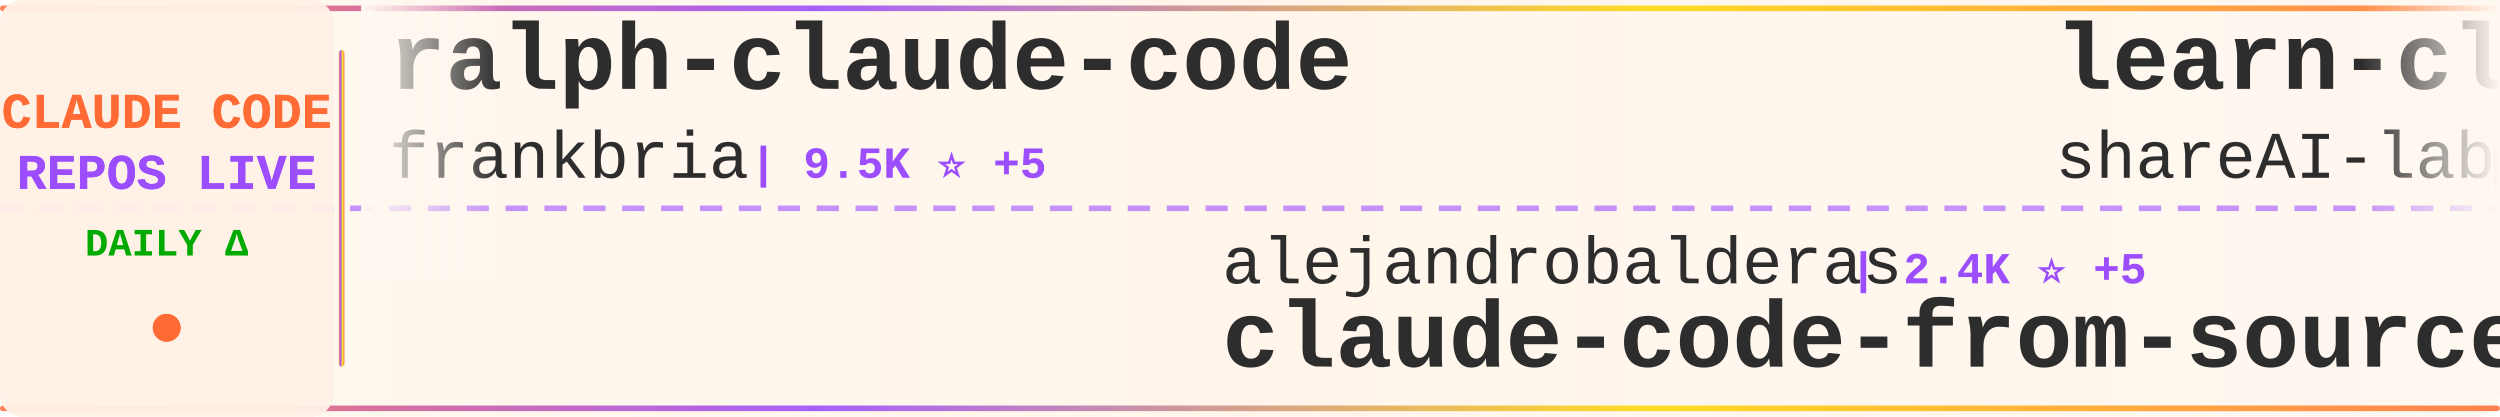
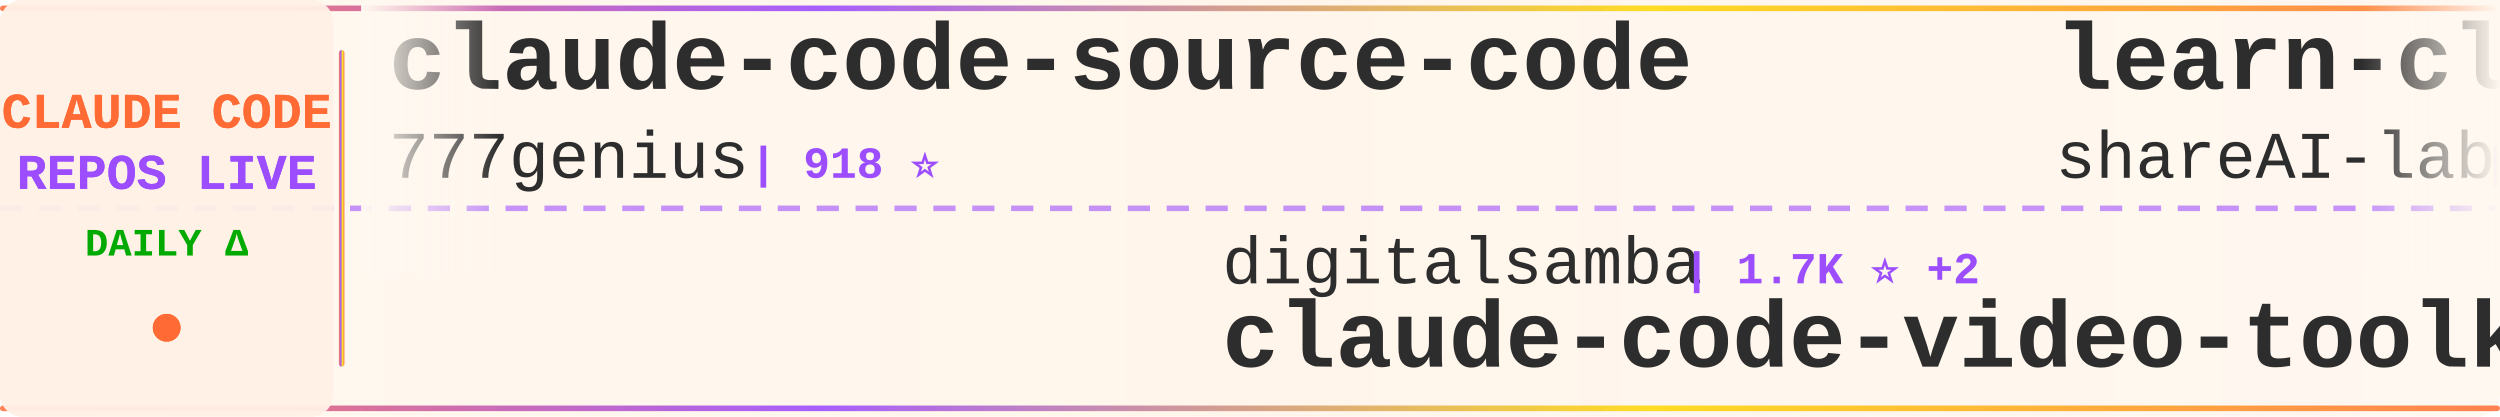
<svg xmlns="http://www.w3.org/2000/svg" width="900" height="150">
  <defs>
    <linearGradient id="tickerBg" x1="0%" y1="0%" x2="100%" y2="0%">
      <stop offset="0%" style="stop-color:#fff8f0;stop-opacity:0.98" />
      <stop offset="50%" style="stop-color:#fff5eb;stop-opacity:1" />
      <stop offset="100%" style="stop-color:#fff8f0;stop-opacity:0.98" />
    </linearGradient>
    <linearGradient id="borderGrad" x1="0%" y1="0%" x2="100%" y2="0%">
      <stop offset="0%" style="stop-color:#FF6B35;stop-opacity:0.85">
        <animate attributeName="stop-opacity" values="0.85;1;0.85" dur="2s" repeatCount="indefinite" />
      </stop>
      <stop offset="33%" style="stop-color:#9C4EFF;stop-opacity:0.9">
        <animate attributeName="stop-opacity" values="0.9;1;0.9" dur="2.2s" repeatCount="indefinite" />
      </stop>
      <stop offset="66%" style="stop-color:#FFD700;stop-opacity:0.85">
        <animate attributeName="stop-opacity" values="0.85;1;0.85" dur="1.8s" repeatCount="indefinite" />
      </stop>
      <stop offset="100%" style="stop-color:#FF6B35;stop-opacity:0.85">
        <animate attributeName="stop-opacity" values="0.85;1;0.85" dur="2s" repeatCount="indefinite" />
      </stop>
    </linearGradient>
    <filter id="textGlow">
      <feGaussianBlur stdDeviation="0.15" result="coloredBlur" />
      <feMerge>
        <feMergeNode in="coloredBlur" />
        <feMergeNode in="SourceGraphic" />
      </feMerge>
    </filter>
    <filter id="metricGlow">
      <feGaussianBlur stdDeviation="0.2" result="coloredBlur" />
      <feMerge>
        <feMergeNode in="coloredBlur" />
        <feMergeNode in="SourceGraphic" />
      </feMerge>
    </filter>
    <linearGradient id="leftFade" x1="0%" y1="0%" x2="100%" y2="0%">
      <stop offset="0%" style="stop-color:#fff8f0;stop-opacity:1" />
      <stop offset="100%" style="stop-color:#fff8f0;stop-opacity:0" />
    </linearGradient>
    <linearGradient id="rightFade" x1="0%" y1="0%" x2="100%" y2="0%">
      <stop offset="0%" style="stop-color:#fff8f0;stop-opacity:0" />
      <stop offset="100%" style="stop-color:#fff8f0;stop-opacity:1" />
    </linearGradient>
  </defs>
  <rect width="900" height="150" fill="url(#tickerBg)" rx="8" />
  <rect x="0" y="2" width="900" height="2" fill="url(#borderGrad)" rx="1" />
  <rect x="0" y="146" width="900" height="2" fill="url(#borderGrad)" rx="1" />
  <line x1="0" y1="75" x2="900" y2="75" stroke="#9C4EFF" stroke-width="2" stroke-dasharray="8 6" opacity="0.6" />
  <rect x="0" y="0" width="120" height="150" fill="#fff0e6" opacity="0.95" rx="8" />
  <text x="60" y="46" font-family="'Courier New', monospace" font-size="18" font-weight="bold" fill="#FF6B35" text-anchor="middle" filter="url(#textGlow)">
    CLAUDE CODE
  </text>
  <text x="60" y="68" font-family="'Courier New', monospace" font-size="18" font-weight="bold" fill="#9C4EFF" text-anchor="middle" filter="url(#textGlow)">
    REPOS LIVE
  </text>
  <text x="60" y="92" font-family="'Courier New', monospace" font-size="14" font-weight="bold" fill="#00aa00" text-anchor="middle">
    DAILY Δ
  </text>
  <circle cx="60" cy="118" r="5" fill="#FF6B35" filter="url(#metricGlow)">
    <animate attributeName="r" values="4;6;4" dur="1.5s" repeatCount="indefinite" />
    <animate attributeName="opacity" values="0.6;1;0.6" dur="1.5s" repeatCount="indefinite" />
  </circle>
  <rect x="122" y="18" width="2" height="114" fill="url(#borderGrad)" rx="1" />
  <clipPath id="tickerClip">
    <rect x="130" y="0" width="770" height="150" />
  </clipPath>
  <g clip-path="url(#tickerClip)">
    <g id="tickerItems">
      <animateTransform attributeName="transform" attributeType="XML" type="translate" from="0 0" to="-3000 0" dur="54s" repeatCount="indefinite" />
      <g transform="translate(0, 0)">
-         <text x="140" y="32" font-family="'Courier New', monospace" font-size="34" font-weight="bold" fill="#2d2d2d">ralph-claude-code</text>
-         <text x="140" y="64" font-family="'Courier New', monospace" font-size="24" font-weight="normal" fill="#2d2d2d" opacity="1.0">frankbria</text>
-         <text x="270" y="64" font-family="'Courier New', monospace" font-size="16" font-weight="bold" fill="#9C4EFF"> | 9.5K ⭐ +5</text>
+         <text x="140" y="32" font-family="'Courier New', monospace" font-size="34" font-weight="bold" fill="#2d2d2d">claude-code-source-code</text>
+         <text x="140" y="64" font-family="'Courier New', monospace" font-size="24" font-weight="normal" fill="#2d2d2d" opacity="1.0">777genius</text>
+         <text x="270" y="64" font-family="'Courier New', monospace" font-size="16" font-weight="bold" fill="#9C4EFF"> | 918 ⭐</text>
      </g>
      <g transform="translate(300, 0)">
-         <text x="140" y="102" font-family="'Courier New', monospace" font-size="24" font-weight="normal" fill="#2d2d2d" opacity="1.0">alejandrobalderas</text>
-         <text x="366" y="102" font-family="'Courier New', monospace" font-size="16" font-weight="bold" fill="#9C4EFF"> | 2.4K ⭐ +5</text>
-         <text x="140" y="132" font-family="'Courier New', monospace" font-size="34" font-weight="bold" fill="#2d2d2d">claude-code-from-source</text>
+         <text x="140" y="102" font-family="'Courier New', monospace" font-size="24" font-weight="normal" fill="#2d2d2d" opacity="1.0">digitalsamba</text>
+         <text x="306" y="102" font-family="'Courier New', monospace" font-size="16" font-weight="bold" fill="#9C4EFF"> | 1.7K ⭐ +2</text>
+         <text x="140" y="132" font-family="'Courier New', monospace" font-size="34" font-weight="bold" fill="#2d2d2d">claude-code-video-toolki...</text>
      </g>
      <g transform="translate(600, 0)">
        <text x="140" y="32" font-family="'Courier New', monospace" font-size="34" font-weight="bold" fill="#2d2d2d">learn-claude-code</text>
        <text x="140" y="64" font-family="'Courier New', monospace" font-size="24" font-weight="normal" fill="#2d2d2d" opacity="1.0">shareAI-lab</text>
        <text x="294" y="64" font-family="'Courier New', monospace" font-size="16" font-weight="bold" fill="#9C4EFF"> | 69.8K ⭐ +79</text>
      </g>
      <g transform="translate(900, 0)">
-         <text x="140" y="102" font-family="'Courier New', monospace" font-size="24" font-weight="normal" fill="#2d2d2d" opacity="1.0">edmund-io</text>
-         <text x="270" y="102" font-family="'Courier New', monospace" font-size="16" font-weight="bold" fill="#9C4EFF"> | 1.5K ⭐ +1</text>
-         <text x="140" y="132" font-family="'Courier New', monospace" font-size="34" font-weight="bold" fill="#2d2d2d">edmunds-claude-code</text>
+         <text x="140" y="102" font-family="'Courier New', monospace" font-size="24" font-weight="normal" fill="#2d2d2d" opacity="1.0">Yeachan-Heo</text>
+         <text x="294" y="102" font-family="'Courier New', monospace" font-size="16" font-weight="bold" fill="#9C4EFF"> | 37.4K ⭐ +36</text>
+         <text x="140" y="132" font-family="'Courier New', monospace" font-size="34" font-weight="bold" fill="#2d2d2d">oh-my-claudecode</text>
      </g>
      <g transform="translate(1200, 0)">
-         <text x="140" y="32" font-family="'Courier New', monospace" font-size="34" font-weight="bold" fill="#2d2d2d">claude-code-tudou</text>
-         <text x="140" y="64" font-family="'Courier New', monospace" font-size="24" font-weight="normal" fill="#2d2d2d" opacity="1.0">AICoderTudou</text>
-         <text x="306" y="64" font-family="'Courier New', monospace" font-size="16" font-weight="bold" fill="#9C4EFF"> | 497 ⭐</text>
+         <text x="140" y="32" font-family="'Courier New', monospace" font-size="34" font-weight="bold" fill="#2d2d2d">claude-code-security-rev...</text>
+         <text x="140" y="64" font-family="'Courier New', monospace" font-size="24" font-weight="normal" fill="#2d2d2d" opacity="1.0">anthropics</text>
+         <text x="282" y="64" font-family="'Courier New', monospace" font-size="16" font-weight="bold" fill="#9C4EFF"> | 5.5K ⭐ +7</text>
      </g>
      <g transform="translate(1500, 0)">
-         <text x="140" y="102" font-family="'Courier New', monospace" font-size="24" font-weight="normal" fill="#2d2d2d" opacity="1.0">rohitg00</text>
-         <text x="258" y="102" font-family="'Courier New', monospace" font-size="16" font-weight="bold" fill="#9C4EFF"> | 2.2K ⭐ +4</text>
-         <text x="140" y="132" font-family="'Courier New', monospace" font-size="34" font-weight="bold" fill="#2d2d2d">awesome-claude-code-tool...</text>
+         <text x="140" y="102" font-family="'Courier New', monospace" font-size="24" font-weight="normal" fill="#2d2d2d" opacity="1.0">VILA-Lab</text>
+         <text x="258" y="102" font-family="'Courier New', monospace" font-size="16" font-weight="bold" fill="#9C4EFF"> | 1.8K ⭐ +2</text>
+         <text x="140" y="132" font-family="'Courier New', monospace" font-size="34" font-weight="bold" fill="#2d2d2d">Dive-into-Claude-Code</text>
      </g>
      <g transform="translate(1800, 0)">
-         <text x="140" y="32" font-family="'Courier New', monospace" font-size="34" font-weight="bold" fill="#2d2d2d">Claude-Code-Source-Study</text>
-         <text x="140" y="64" font-family="'Courier New', monospace" font-size="24" font-weight="normal" fill="#2d2d2d" opacity="1.0">luyao618</text>
-         <text x="258" y="64" font-family="'Courier New', monospace" font-size="16" font-weight="bold" fill="#9C4EFF"> | 1.6K ⭐</text>
+         <text x="140" y="32" font-family="'Courier New', monospace" font-size="34" font-weight="bold" fill="#2d2d2d">claude-code-proxy</text>
+         <text x="140" y="64" font-family="'Courier New', monospace" font-size="24" font-weight="normal" fill="#2d2d2d" opacity="1.0">1rgs</text>
+         <text x="210" y="64" font-family="'Courier New', monospace" font-size="16" font-weight="bold" fill="#9C4EFF"> | 3.7K ⭐</text>
      </g>
      <g transform="translate(2100, 0)">
-         <text x="140" y="102" font-family="'Courier New', monospace" font-size="24" font-weight="normal" fill="#2d2d2d" opacity="1.0">anthropics</text>
-         <text x="282" y="102" font-family="'Courier New', monospace" font-size="16" font-weight="bold" fill="#9C4EFF"> | 158.2K ⭐ +256</text>
-         <text x="140" y="132" font-family="'Courier New', monospace" font-size="34" font-weight="bold" fill="#2d2d2d">skills</text>
+         <text x="140" y="102" font-family="'Courier New', monospace" font-size="24" font-weight="normal" fill="#2d2d2d" opacity="1.0">Alishahryar1</text>
+         <text x="306" y="102" font-family="'Courier New', monospace" font-size="16" font-weight="bold" fill="#9C4EFF"> | 38.6K ⭐ +154</text>
+         <text x="140" y="132" font-family="'Courier New', monospace" font-size="34" font-weight="bold" fill="#2d2d2d">free-claude-code</text>
      </g>
      <g transform="translate(2400, 0)">
-         <text x="140" y="32" font-family="'Courier New', monospace" font-size="34" font-weight="bold" fill="#2d2d2d">ECC</text>
-         <text x="140" y="64" font-family="'Courier New', monospace" font-size="24" font-weight="normal" fill="#2d2d2d" opacity="1.0">affaan-m</text>
-         <text x="258" y="64" font-family="'Courier New', monospace" font-size="16" font-weight="bold" fill="#9C4EFF"> | 226.0K ⭐ +380</text>
+         <text x="140" y="32" font-family="'Courier New', monospace" font-size="34" font-weight="bold" fill="#2d2d2d">ClaudeCode</text>
+         <text x="140" y="64" font-family="'Courier New', monospace" font-size="24" font-weight="normal" fill="#2d2d2d" opacity="1.0">guanshan</text>
+         <text x="258" y="64" font-family="'Courier New', monospace" font-size="16" font-weight="bold" fill="#9C4EFF"> | 61 ⭐</text>
      </g>
      <g transform="translate(2700, 0)">
-         <text x="140" y="102" font-family="'Courier New', monospace" font-size="24" font-weight="normal" fill="#2d2d2d" opacity="1.0">anthropics</text>
-         <text x="282" y="102" font-family="'Courier New', monospace" font-size="16" font-weight="bold" fill="#9C4EFF"> | 896 ⭐ +4</text>
-         <text x="140" y="132" font-family="'Courier New', monospace" font-size="34" font-weight="bold" fill="#2d2d2d">claude-code-base-action</text>
+         <text x="140" y="102" font-family="'Courier New', monospace" font-size="24" font-weight="normal" fill="#2d2d2d" opacity="1.0">chauncygu</text>
+         <text x="270" y="102" font-family="'Courier New', monospace" font-size="16" font-weight="bold" fill="#9C4EFF"> | 2.7K ⭐ +4</text>
+         <text x="140" y="132" font-family="'Courier New', monospace" font-size="34" font-weight="bold" fill="#2d2d2d">collection-claude-code-s...</text>
      </g>
      <g transform="translate(3000, 0)">
-         <text x="140" y="32" font-family="'Courier New', monospace" font-size="34" font-weight="bold" fill="#2d2d2d">ralph-claude-code</text>
-         <text x="140" y="64" font-family="'Courier New', monospace" font-size="24" font-weight="normal" fill="#2d2d2d" opacity="1.0">frankbria</text>
-         <text x="270" y="64" font-family="'Courier New', monospace" font-size="16" font-weight="bold" fill="#9C4EFF"> | 9.5K ⭐ +5</text>
+         <text x="140" y="32" font-family="'Courier New', monospace" font-size="34" font-weight="bold" fill="#2d2d2d">claude-code-source-code</text>
+         <text x="140" y="64" font-family="'Courier New', monospace" font-size="24" font-weight="normal" fill="#2d2d2d" opacity="1.0">777genius</text>
+         <text x="270" y="64" font-family="'Courier New', monospace" font-size="16" font-weight="bold" fill="#9C4EFF"> | 918 ⭐</text>
      </g>
      <g transform="translate(3300, 0)">
-         <text x="140" y="102" font-family="'Courier New', monospace" font-size="24" font-weight="normal" fill="#2d2d2d" opacity="1.0">alejandrobalderas</text>
-         <text x="366" y="102" font-family="'Courier New', monospace" font-size="16" font-weight="bold" fill="#9C4EFF"> | 2.4K ⭐ +5</text>
-         <text x="140" y="132" font-family="'Courier New', monospace" font-size="34" font-weight="bold" fill="#2d2d2d">claude-code-from-source</text>
+         <text x="140" y="102" font-family="'Courier New', monospace" font-size="24" font-weight="normal" fill="#2d2d2d" opacity="1.0">digitalsamba</text>
+         <text x="306" y="102" font-family="'Courier New', monospace" font-size="16" font-weight="bold" fill="#9C4EFF"> | 1.7K ⭐ +2</text>
+         <text x="140" y="132" font-family="'Courier New', monospace" font-size="34" font-weight="bold" fill="#2d2d2d">claude-code-video-toolki...</text>
      </g>
      <g transform="translate(3600, 0)">
        <text x="140" y="32" font-family="'Courier New', monospace" font-size="34" font-weight="bold" fill="#2d2d2d">learn-claude-code</text>
        <text x="140" y="64" font-family="'Courier New', monospace" font-size="24" font-weight="normal" fill="#2d2d2d" opacity="1.0">shareAI-lab</text>
        <text x="294" y="64" font-family="'Courier New', monospace" font-size="16" font-weight="bold" fill="#9C4EFF"> | 69.8K ⭐ +79</text>
      </g>
      <g transform="translate(3900, 0)">
-         <text x="140" y="102" font-family="'Courier New', monospace" font-size="24" font-weight="normal" fill="#2d2d2d" opacity="1.0">edmund-io</text>
-         <text x="270" y="102" font-family="'Courier New', monospace" font-size="16" font-weight="bold" fill="#9C4EFF"> | 1.5K ⭐ +1</text>
-         <text x="140" y="132" font-family="'Courier New', monospace" font-size="34" font-weight="bold" fill="#2d2d2d">edmunds-claude-code</text>
+         <text x="140" y="102" font-family="'Courier New', monospace" font-size="24" font-weight="normal" fill="#2d2d2d" opacity="1.0">Yeachan-Heo</text>
+         <text x="294" y="102" font-family="'Courier New', monospace" font-size="16" font-weight="bold" fill="#9C4EFF"> | 37.4K ⭐ +36</text>
+         <text x="140" y="132" font-family="'Courier New', monospace" font-size="34" font-weight="bold" fill="#2d2d2d">oh-my-claudecode</text>
      </g>
    </g>
  </g>
  <rect x="130" y="0" width="50" height="100" fill="url(#leftFade)" />
  <rect x="850" y="0" width="50" height="100" fill="url(#rightFade)" />
</svg>
